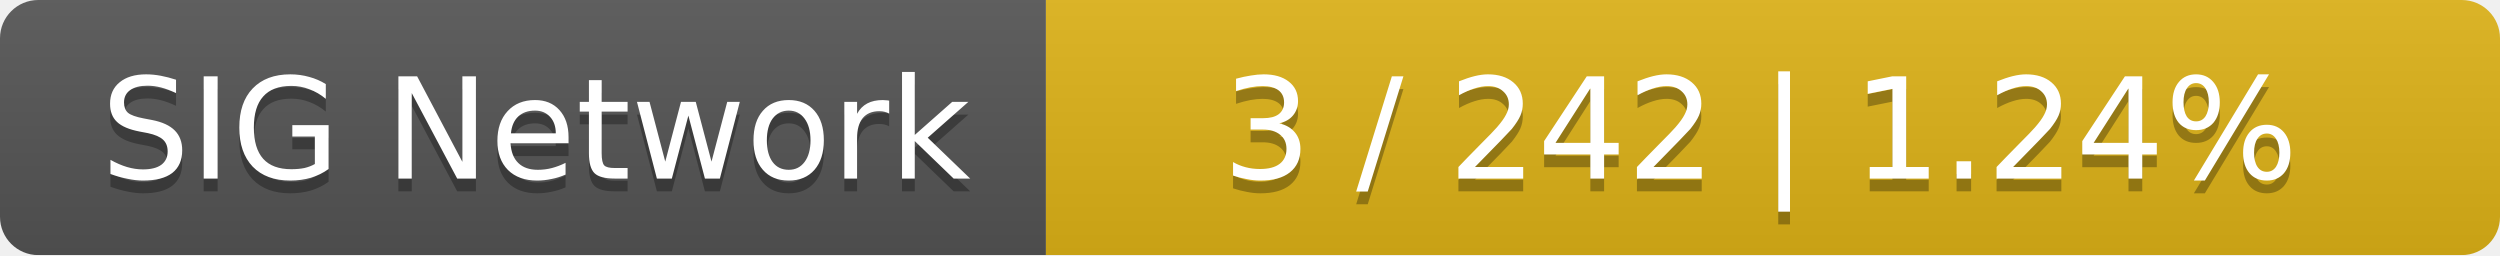
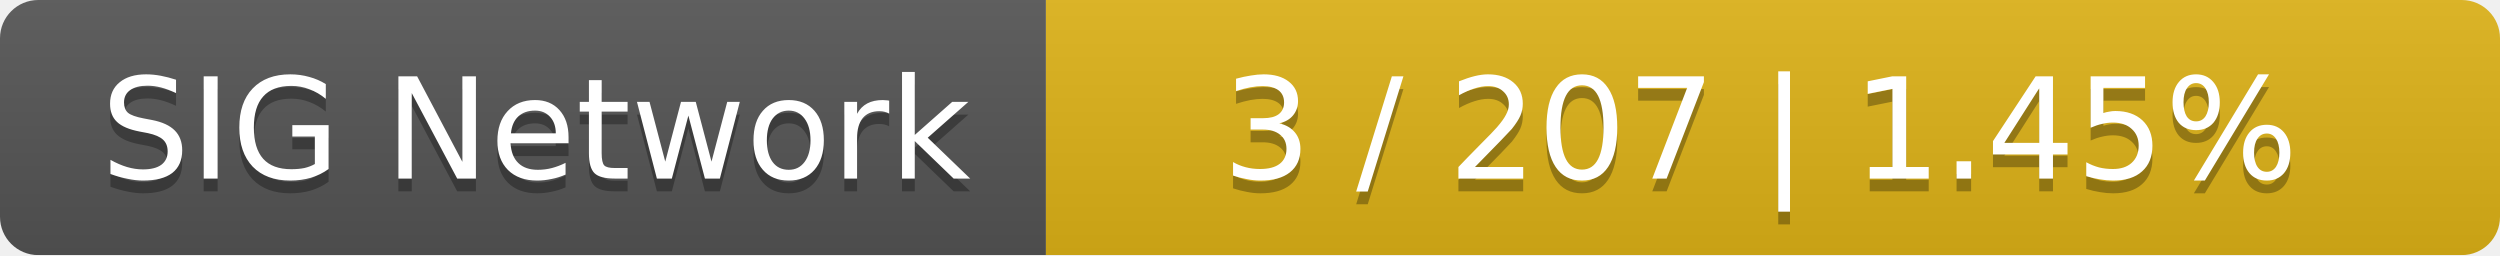
<svg xmlns="http://www.w3.org/2000/svg" width="196" height="20">
  <linearGradient id="smooth" x2="0" y2="100%">
    <stop offset="0" stop-color="#bbb" stop-opacity=".1" />
    <stop offset="1" stop-opacity=".1" />
  </linearGradient>
  <mask id="round">
    <rect width="196" height="20" rx="3" fill="#fff" />
  </mask>
  <g mask="url(#round)">
    <rect width="82" height="20" fill="#555" />
    <rect x="82" width="114" height="20" fill="#dfb317" />
    <rect width="196" height="20" fill="url(#smooth)" />
  </g>
  <g fill="#fff" text-anchor="middle" font-family="DejaVu Sans,Verdana,Geneva,sans-serif" font-size="11">
    <text x="42" y="15" fill="#010101" fill-opacity=".3">SIG Network</text>
    <text x="42" y="14">SIG Network</text>
-     <text x="138" y="15" fill="#010101" fill-opacity=".3">3 / 242    |    1.24%</text>
-     <text x="138" y="14">3 / 242    |    1.24%</text>
+     <text x="138" y="15" fill="#010101" fill-opacity=".3">3 / 207    |    1.45%</text>
+     <text x="138" y="14">3 / 207    |    1.45%</text>
  </g>
</svg>
